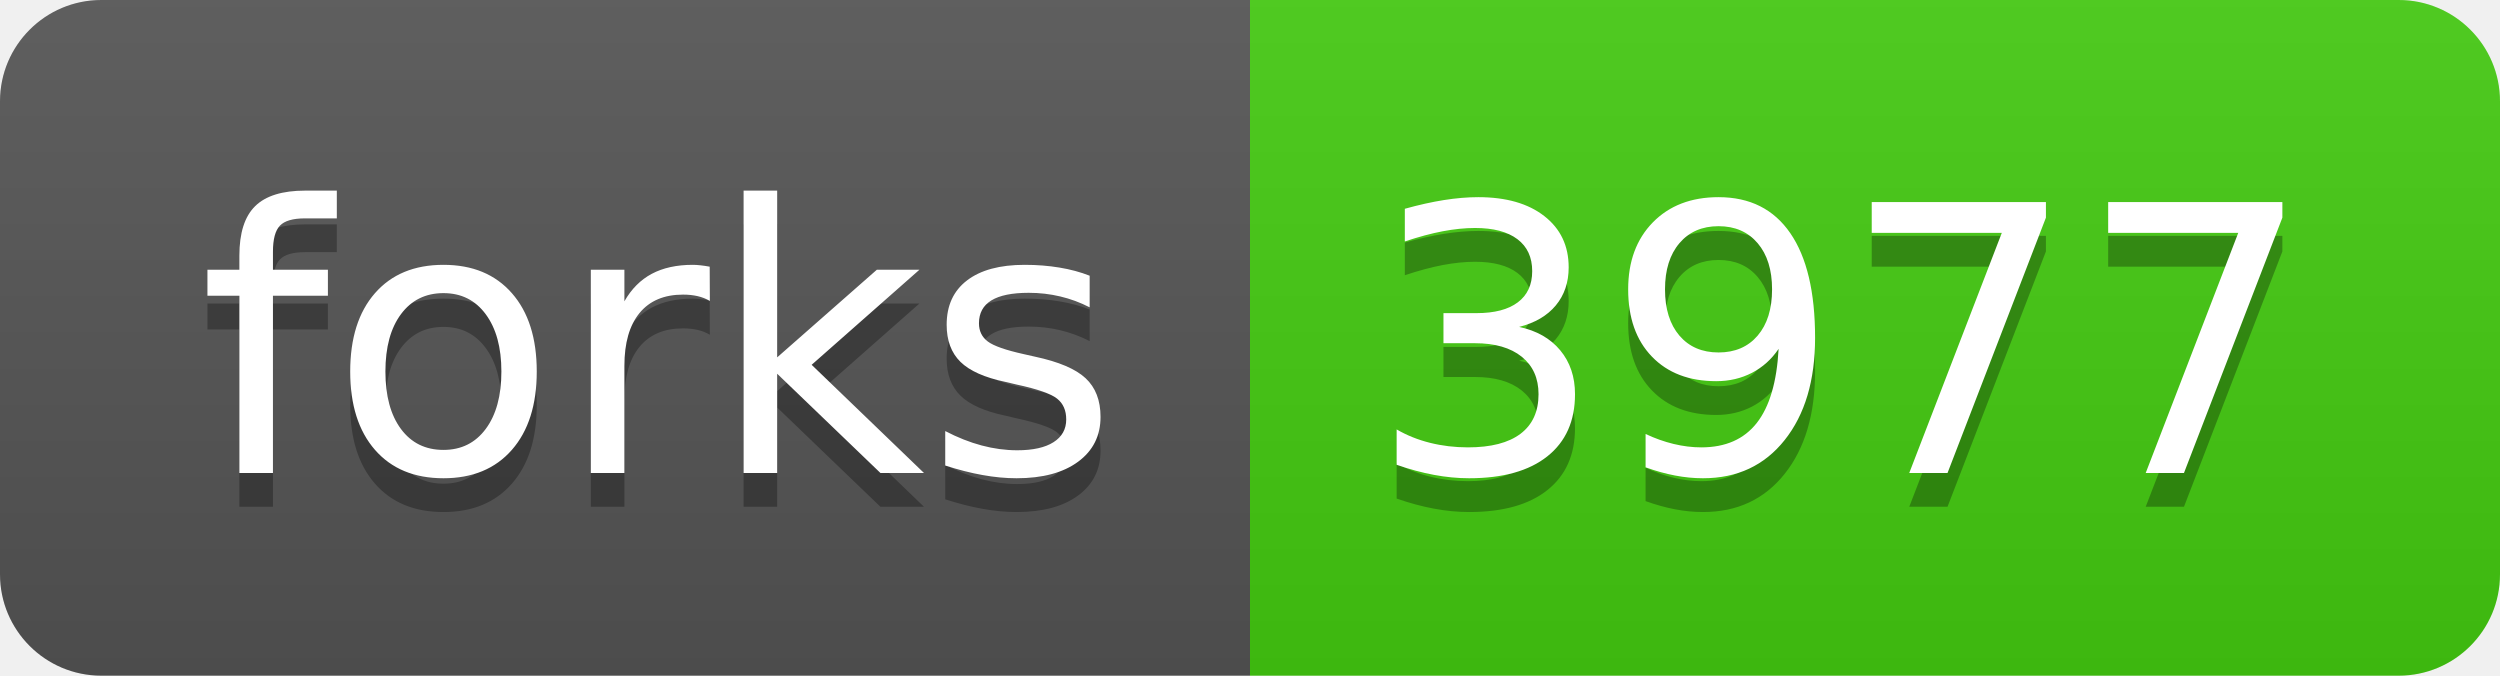
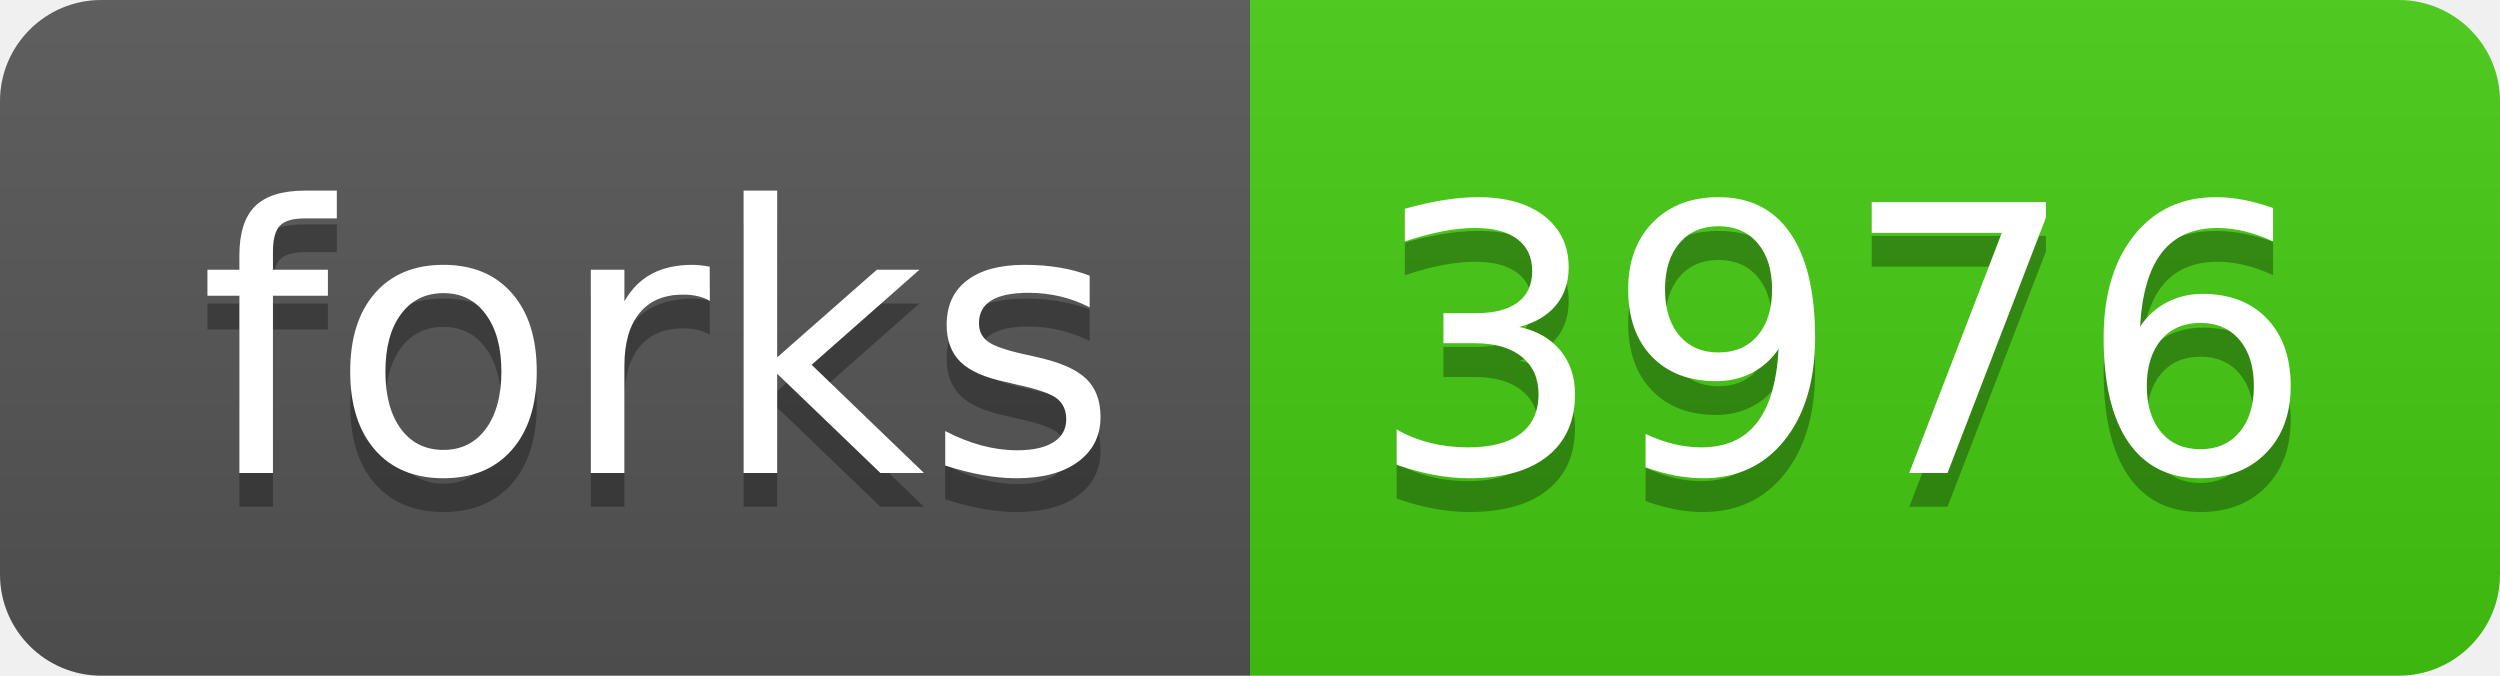
<svg xmlns="http://www.w3.org/2000/svg" width="74" height="20">
  <linearGradient id="s" x2="0" y2="100%">
    <stop offset="0" stop-color="#bbb" stop-opacity=".1" />
    <stop offset="1" stop-opacity=".1" />
  </linearGradient>
  <clipPath id="r">
    <rect width="74" height="20" rx="3" fill="#fff" />
  </clipPath>
  <g clip-path="url(#r)">
    <rect width="37" height="20" fill="#555" />
    <rect x="37" width="37" height="20" fill="#4c1" />
    <rect width="74" height="20" fill="url(#s)" />
  </g>
  <g fill="#fff" text-anchor="middle" font-family="Verdana,Geneva,DejaVu Sans,sans-serif" text-rendering="geometricPrecision" font-size="110">
    <text x="195" y="150" fill="#010101" fill-opacity=".3" transform="scale(.1)" textLength="270">forks</text>
    <text x="195" y="140" transform="scale(.1)" textLength="270">forks</text>
-     <text x="545" y="150" fill="#010101" fill-opacity=".3" transform="scale(.1)" textLength="270">3977</text>
-     <text x="545" y="140" transform="scale(.1)" textLength="270">3977</text>
+     <text x="545" y="150" fill="#010101" fill-opacity=".3" transform="scale(.1)" textLength="270">3976</text>
+     <text x="545" y="140" transform="scale(.1)" textLength="270">3976</text>
  </g>
</svg>
